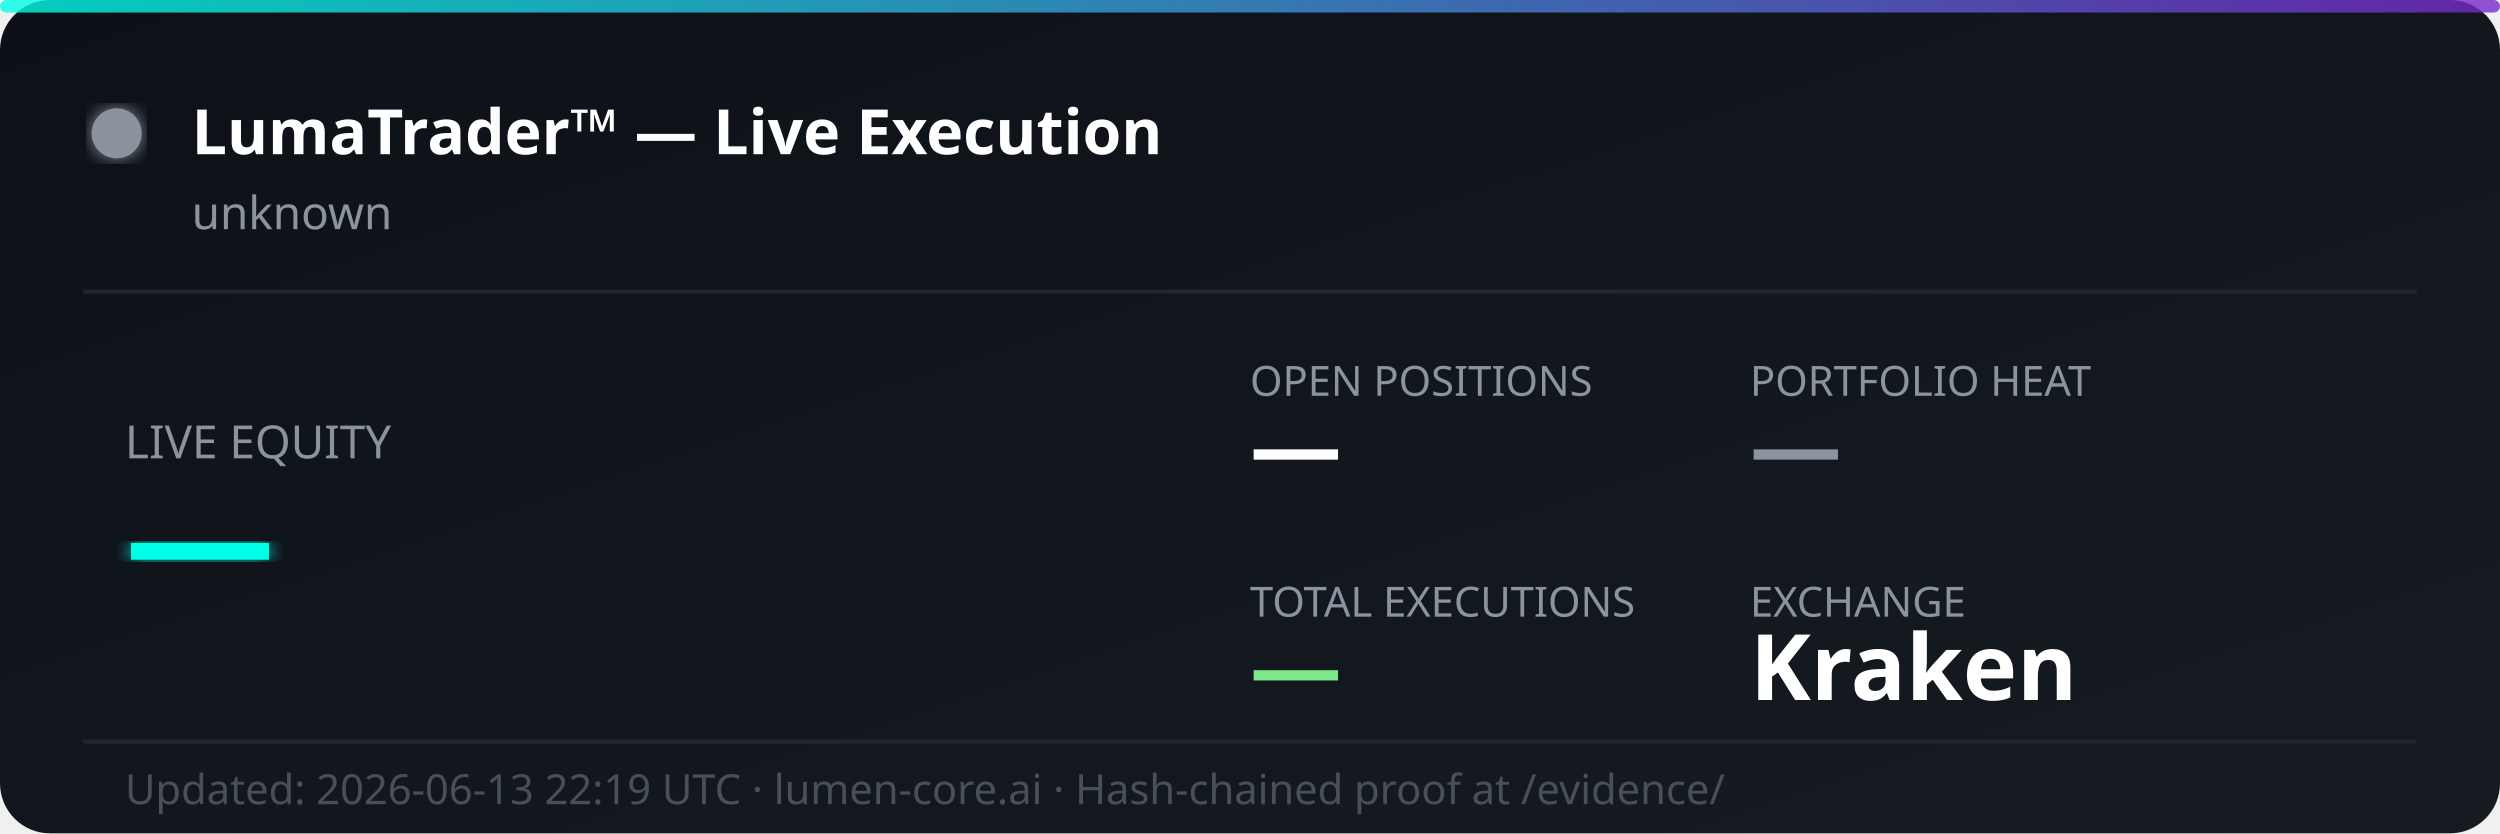
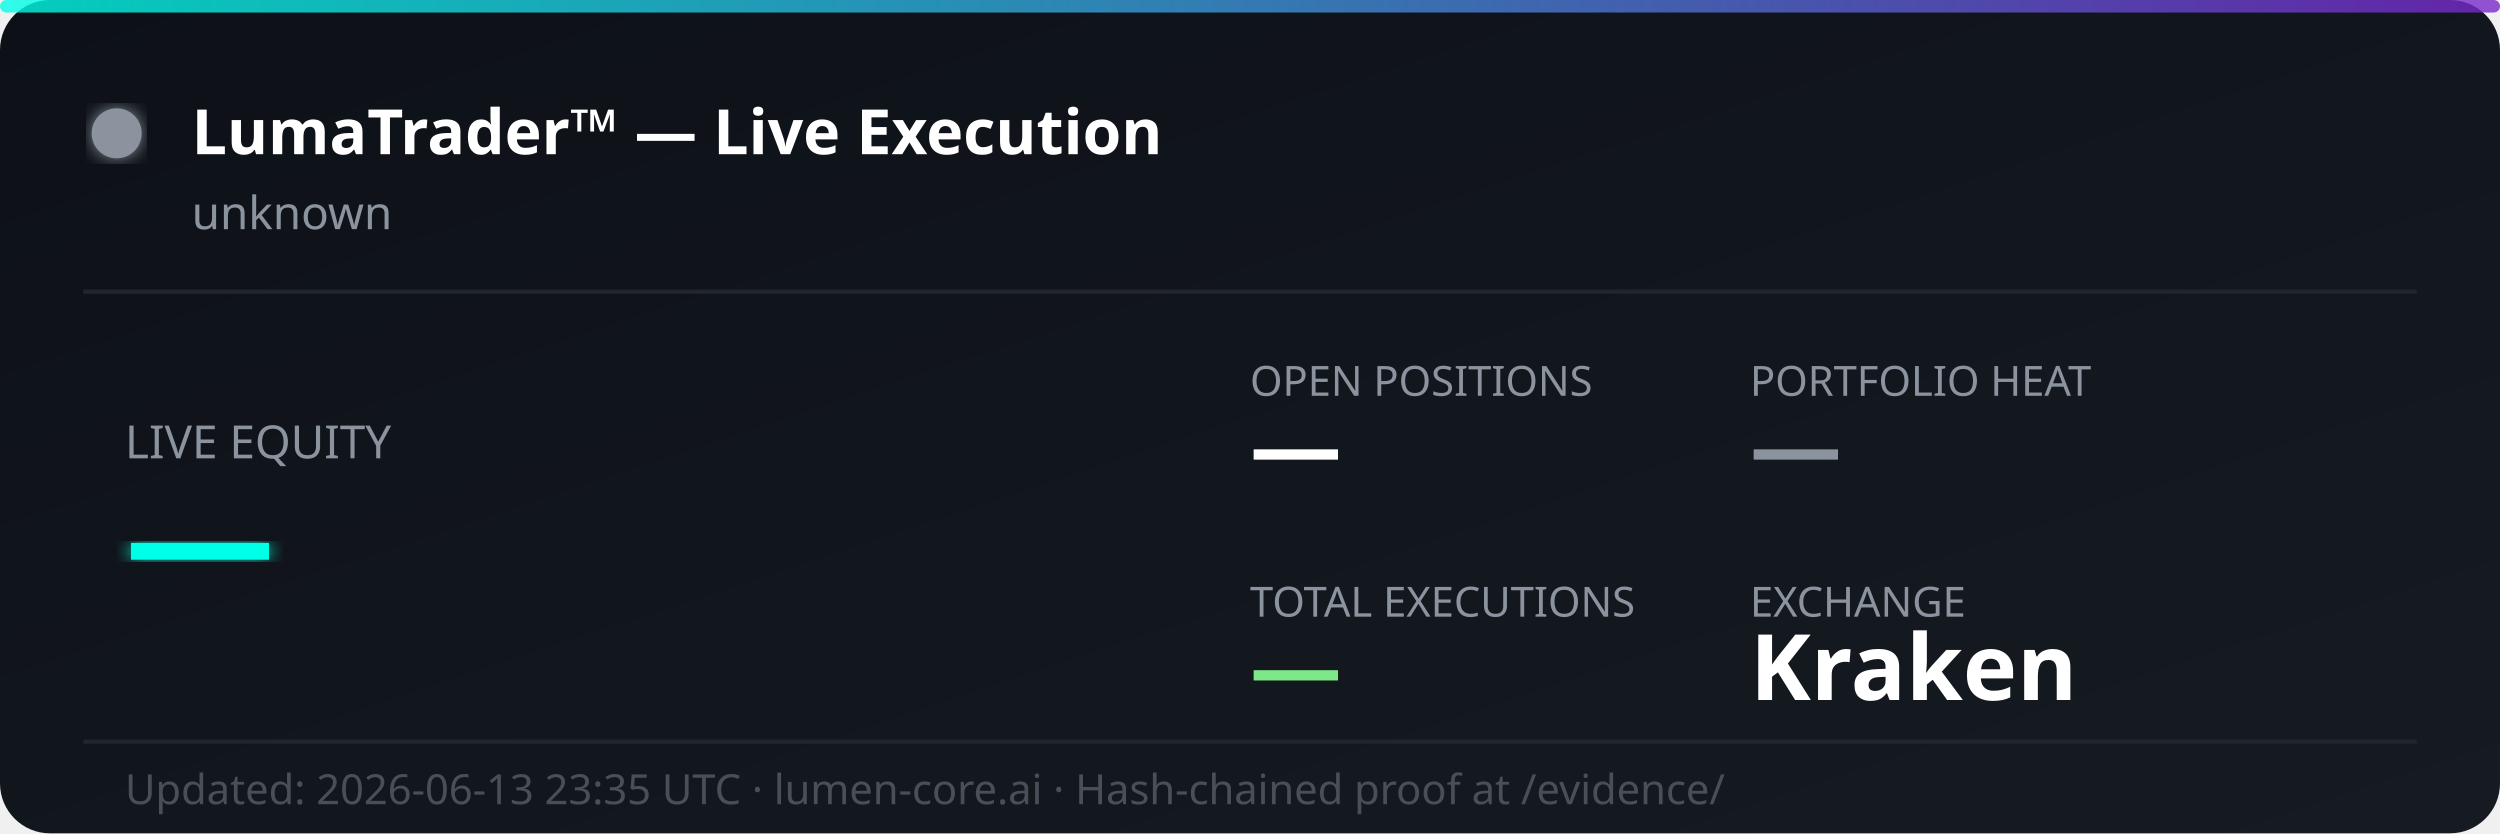
<svg xmlns="http://www.w3.org/2000/svg" width="600" height="200" viewBox="0 0 600 200" fill="none">
  <defs>
    <linearGradient id="bg" x1="0%" y1="0%" x2="100%" y2="100%">
      <stop offset="0%" style="stop-color:#0d1117;stop-opacity:1" />
      <stop offset="100%" style="stop-color:#161b22;stop-opacity:1" />
    </linearGradient>
    <linearGradient id="accent" x1="0%" y1="0%" x2="100%" y2="0%">
      <stop offset="0%" style="stop-color:#00ffe7;stop-opacity:0.8" />
      <stop offset="100%" style="stop-color:#7928ca;stop-opacity:0.8" />
    </linearGradient>
    <filter id="glow">
      <feGaussianBlur stdDeviation="2" result="coloredBlur" />
      <feMerge>
        <feMergeNode in="coloredBlur" />
        <feMergeNode in="SourceGraphic" />
      </feMerge>
    </filter>
  </defs>
  <rect width="600" height="200" rx="12" fill="url(#bg)" />
  <rect width="600" height="3" rx="1.5" fill="url(#accent)" />
  <circle cx="28" cy="32" r="6" fill="#8b949e" filter="url(#glow)">
    <animate attributeName="opacity" values="1;0.3;1" dur="2s" repeatCount="indefinite" />
  </circle>
  <text x="46" y="37" font-family="'Segoe UI', system-ui, sans-serif" font-size="15" font-weight="700" fill="#ffffff">LumaTrader™ — Live Execution</text>
  <text x="46" y="55" font-family="'Segoe UI', system-ui, sans-serif" font-size="11" fill="#8b949e">unknown</text>
  <line x1="20" y1="70" x2="580" y2="70" stroke="#21262d" stroke-width="1" />
  <text x="30" y="110" font-family="'Segoe UI', system-ui, sans-serif" font-size="11" fill="#8b949e">LIVE EQUITY</text>
  <text x="30" y="142" font-family="'Segoe UI', system-ui, sans-serif" font-size="36" font-weight="800" fill="#00ffe7" filter="url(#glow)">—</text>
  <text x="300" y="95" font-family="'Segoe UI', system-ui, sans-serif" font-size="10" fill="#8b949e">OPEN POSITIONS</text>
  <text x="300" y="115" font-family="'Segoe UI', system-ui, sans-serif" font-size="22" font-weight="700" fill="#ffffff">—</text>
  <text x="420" y="95" font-family="'Segoe UI', system-ui, sans-serif" font-size="10" fill="#8b949e">PORTFOLIO HEAT</text>
  <text x="420" y="115" font-family="'Segoe UI', system-ui, sans-serif" font-size="22" font-weight="700" fill="#8b949e">—</text>
  <text x="300" y="148" font-family="'Segoe UI', system-ui, sans-serif" font-size="10" fill="#8b949e">TOTAL EXECUTIONS</text>
  <text x="300" y="168" font-family="'Segoe UI', system-ui, sans-serif" font-size="22" font-weight="700" fill="#7ee787">—</text>
  <text x="420" y="148" font-family="'Segoe UI', system-ui, sans-serif" font-size="10" fill="#8b949e">EXCHANGE</text>
  <text x="420" y="168" font-family="'Segoe UI', system-ui, sans-serif" font-size="22" font-weight="700" fill="#ffffff">Kraken</text>
  <line x1="20" y1="178" x2="580" y2="178" stroke="#21262d" stroke-width="1" />
-   <text x="30" y="193" font-family="'Segoe UI', system-ui, sans-serif" font-size="10" fill="#484f58">Updated: 2026-06-13 22:19 UTC · lumen-core.ai · Hash-chained proof at /evidence/</text>
+   <text x="30" y="193" font-family="'Segoe UI', system-ui, sans-serif" font-size="10" fill="#484f58">Updated: 2026-06-13 23:35 UTC · lumen-core.ai · Hash-chained proof at /evidence/</text>
</svg>
